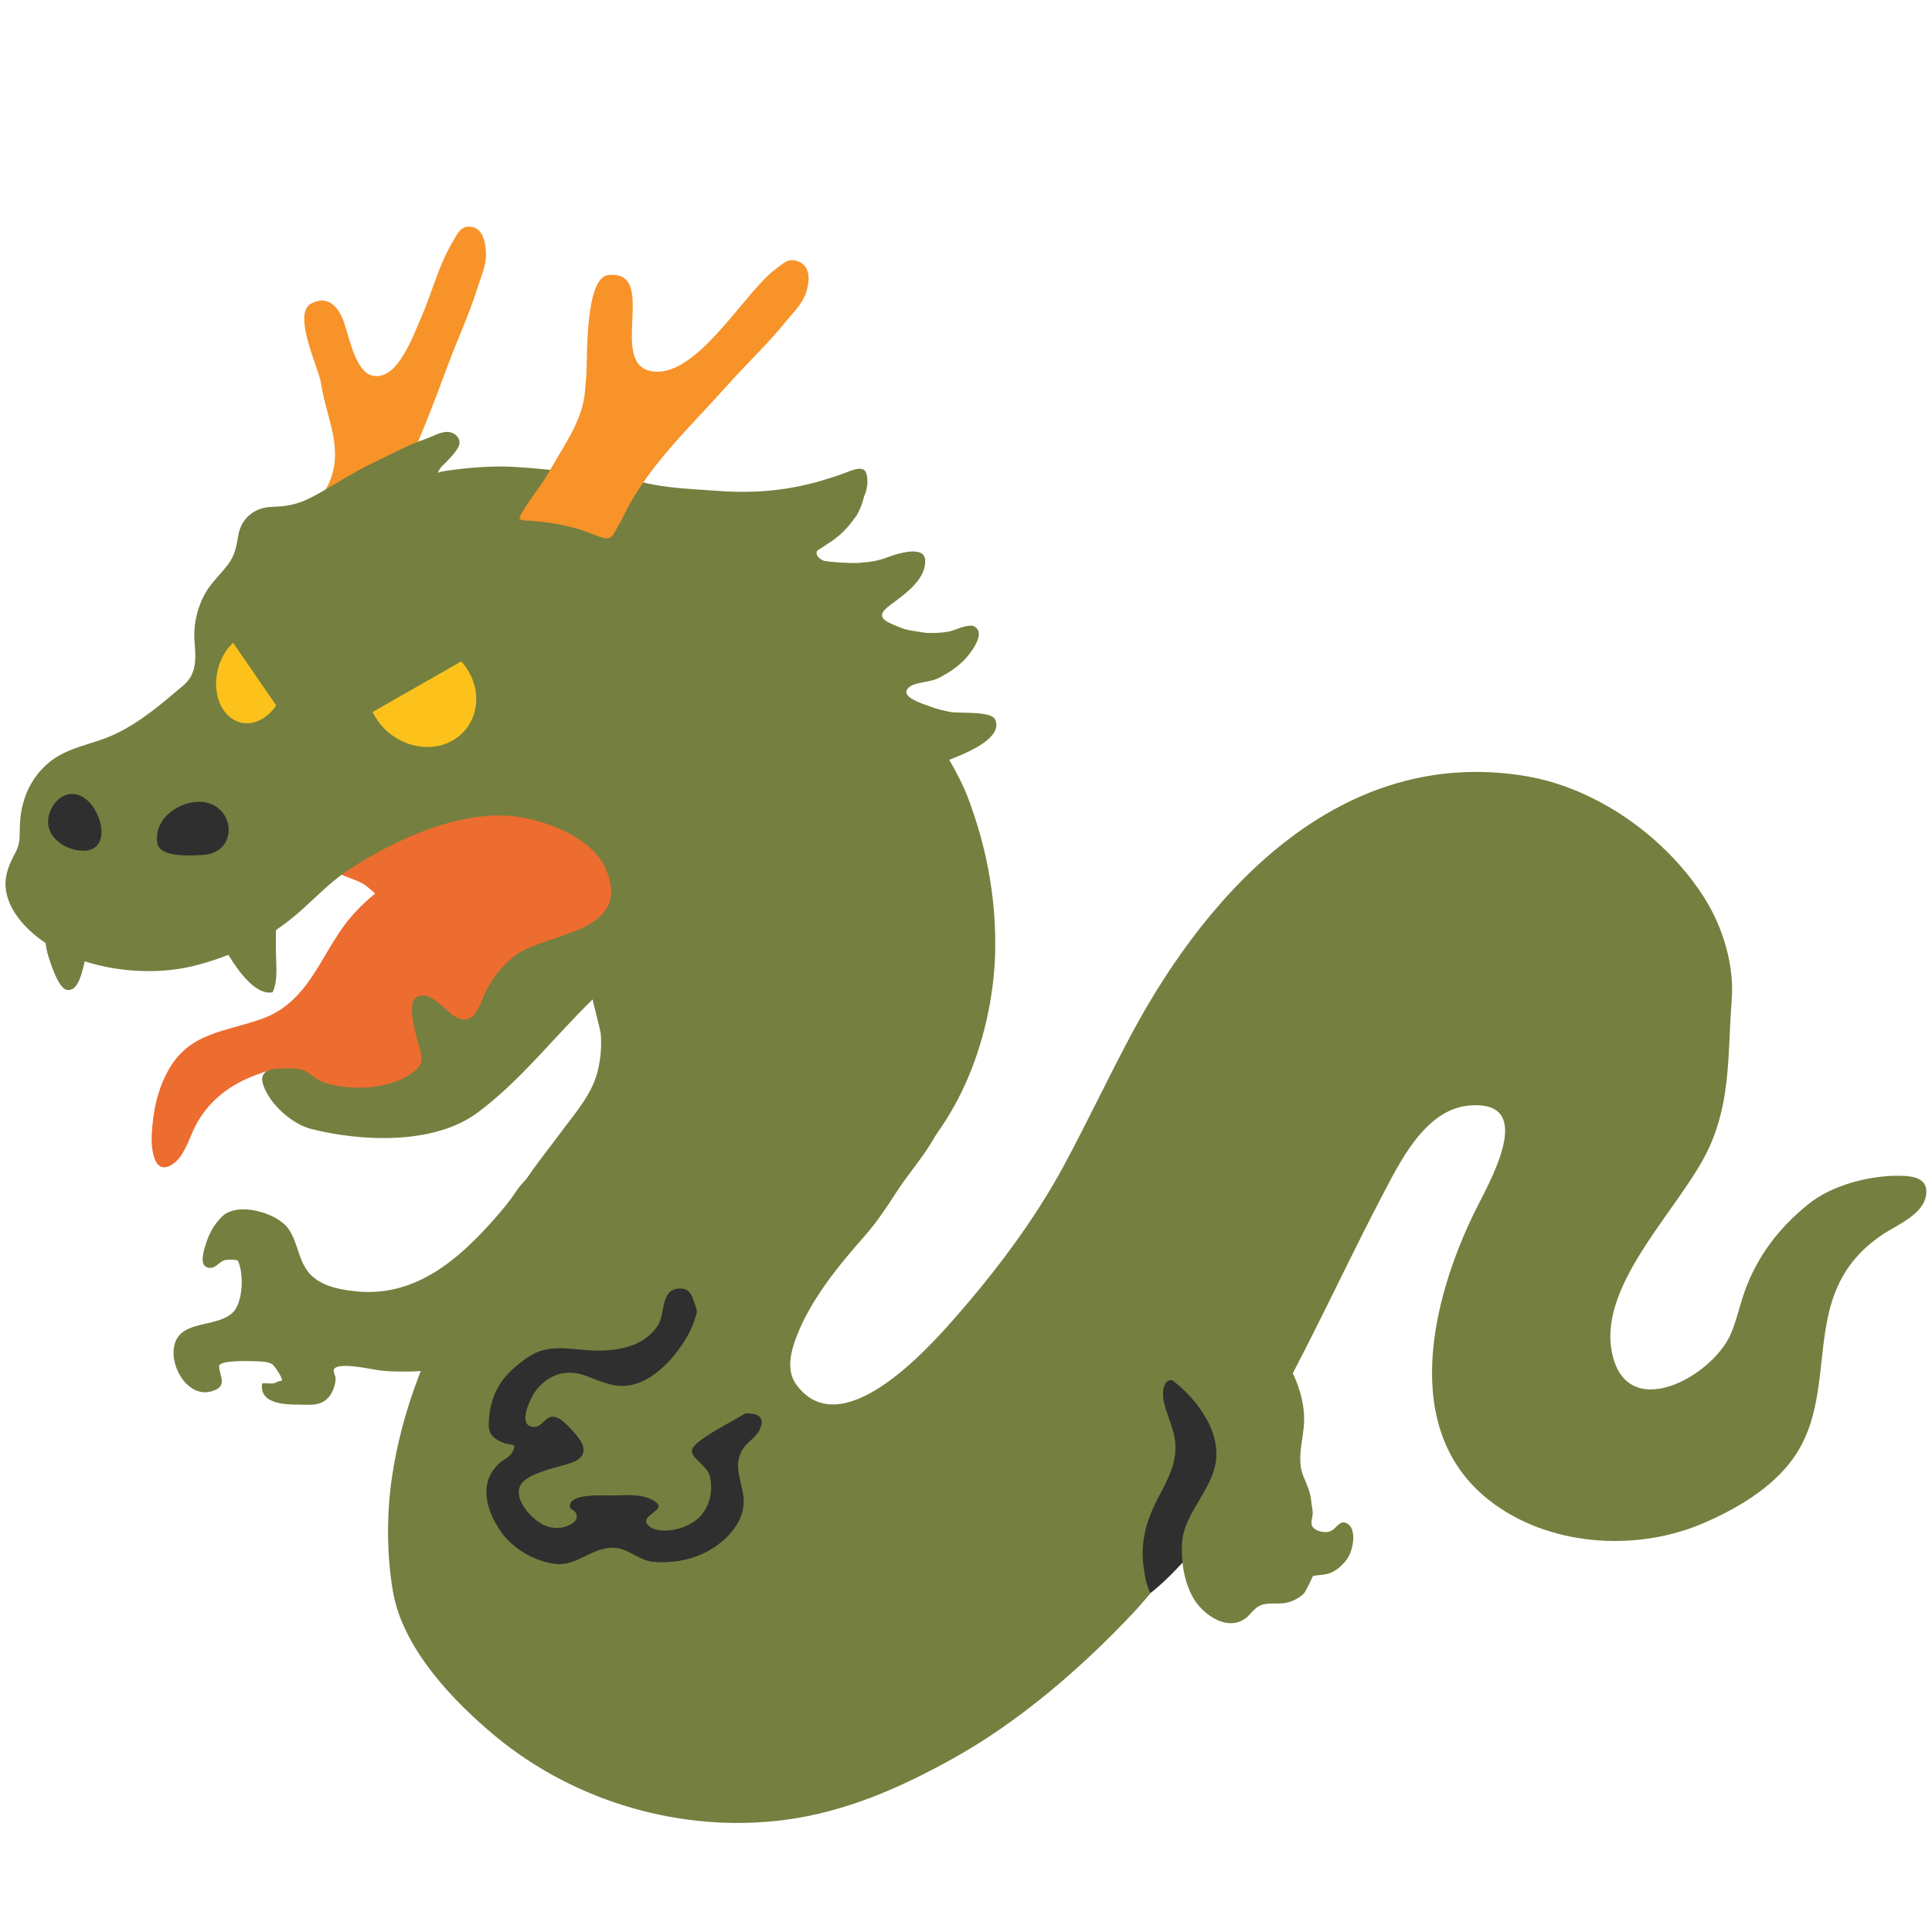
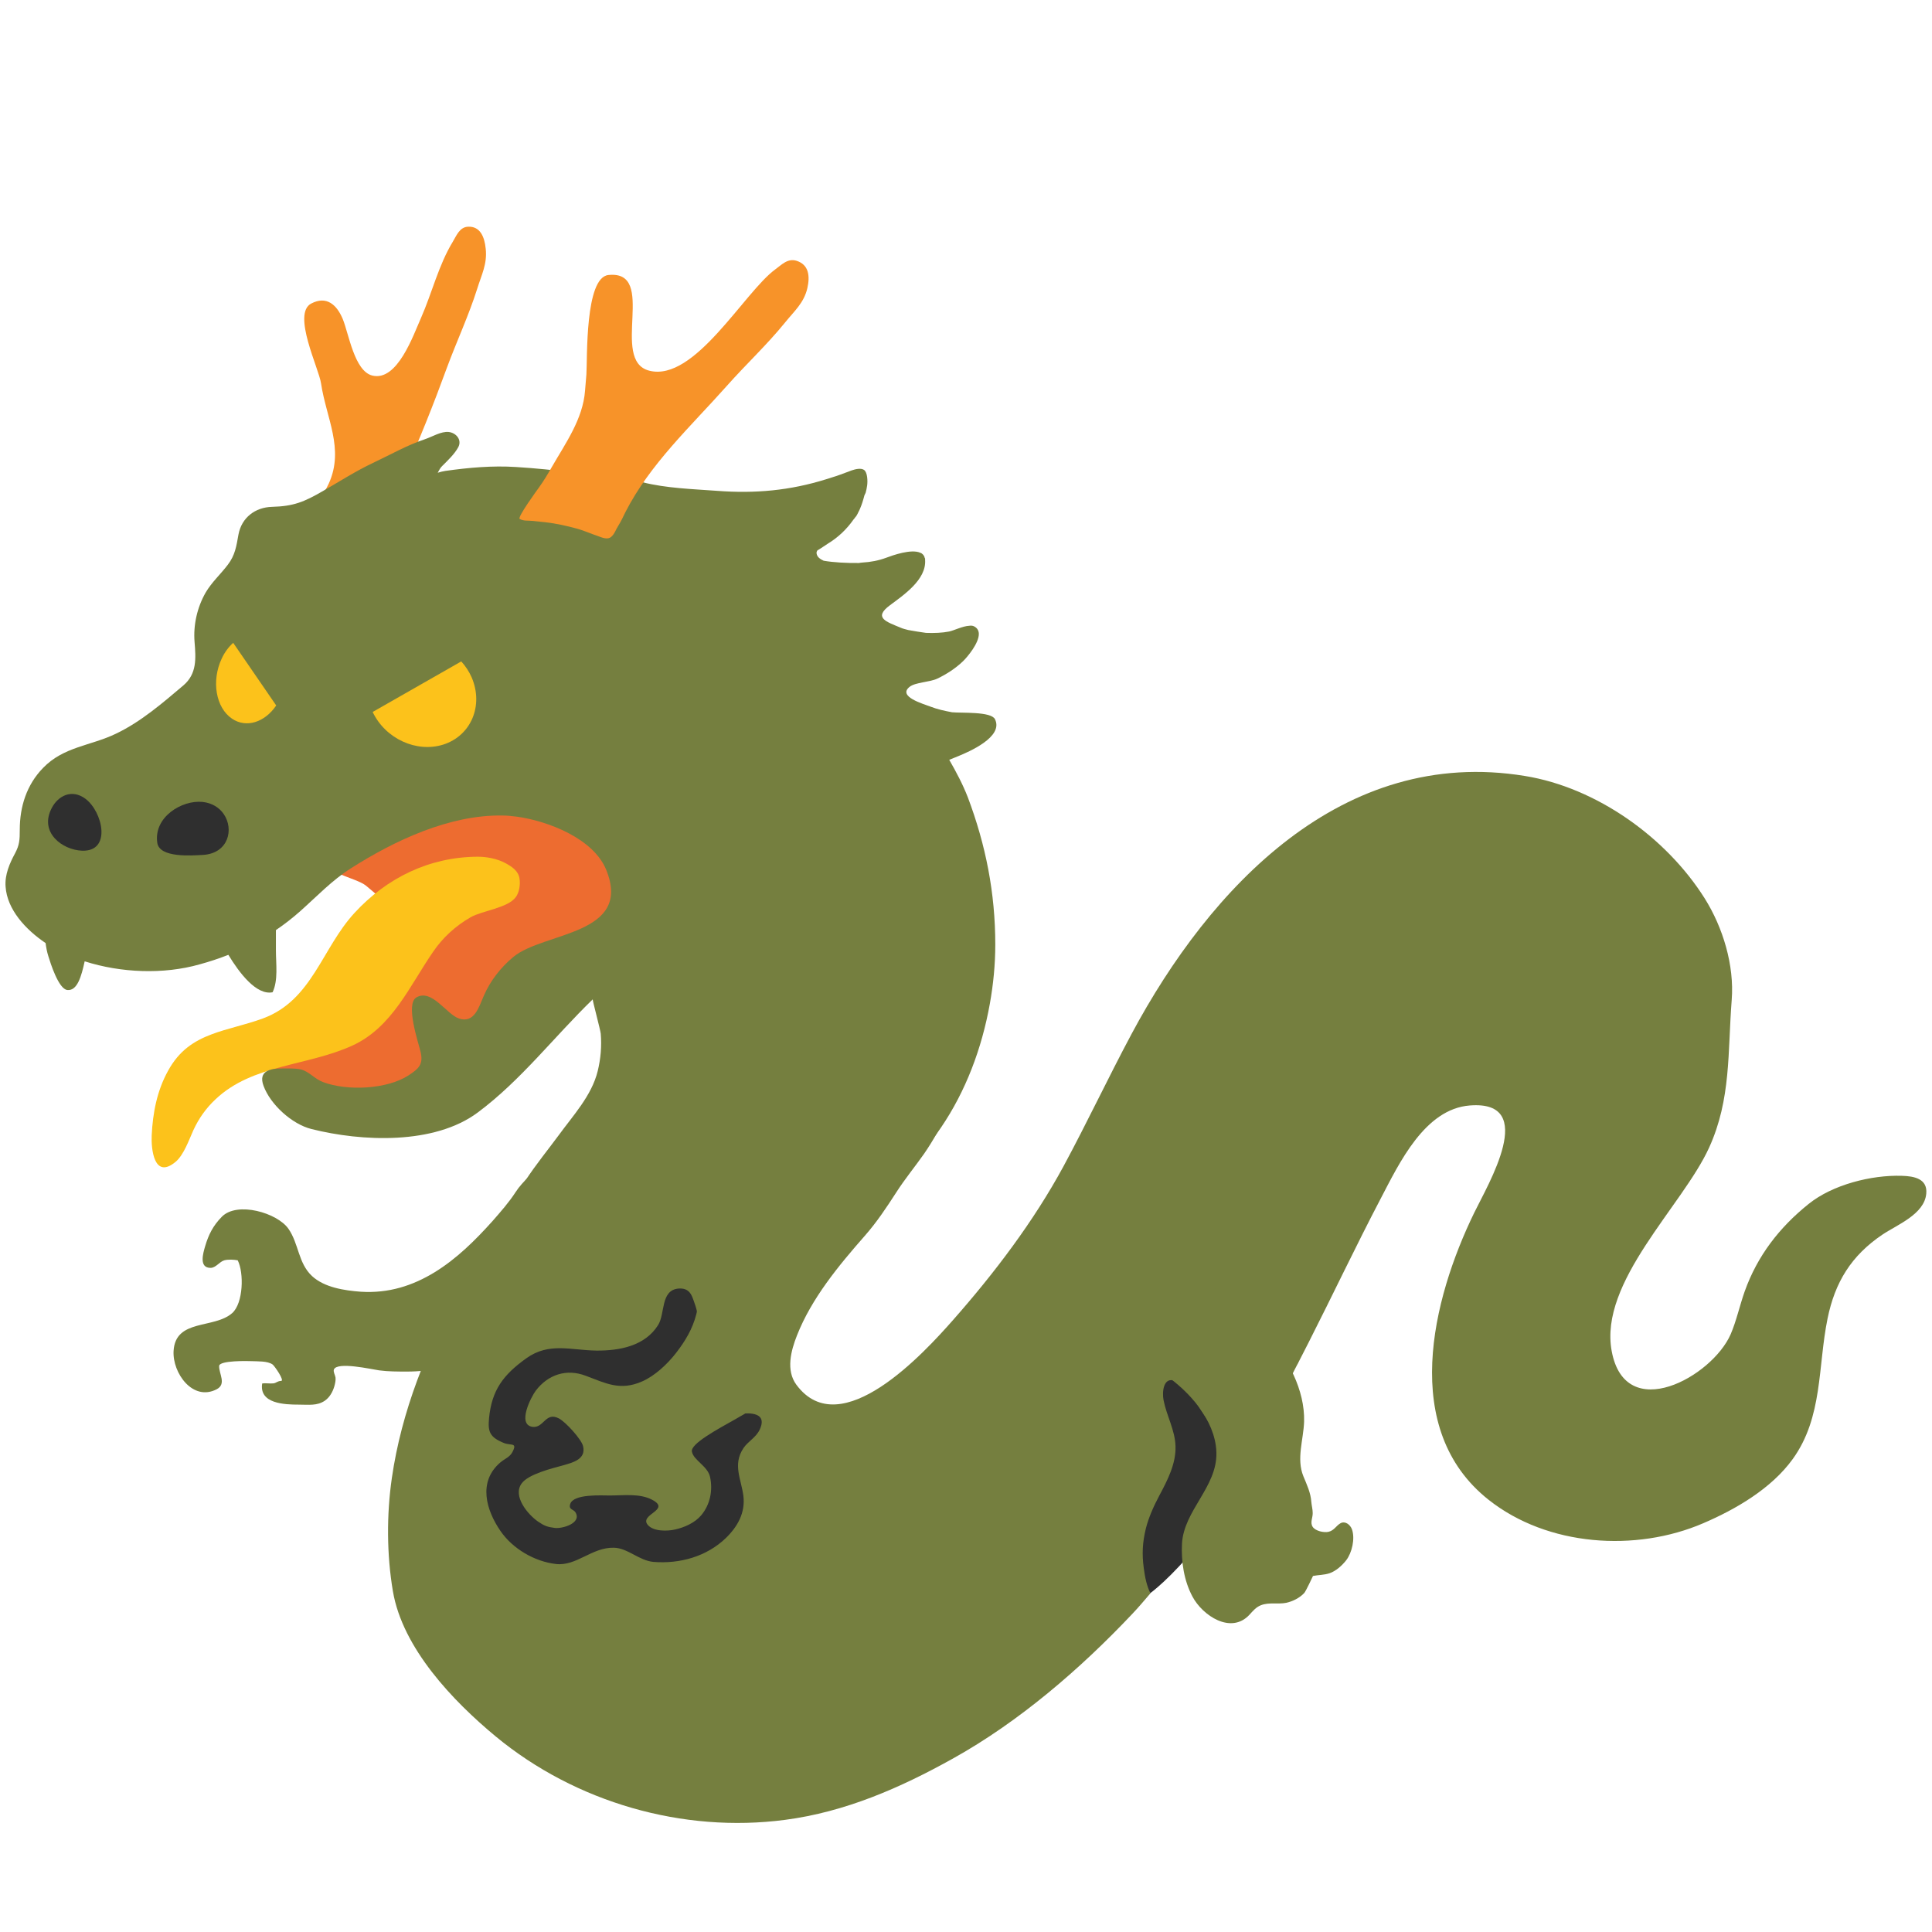
- <svg xmlns="http://www.w3.org/2000/svg" width="128" height="128" style="enable-background:new 0 0 128 128;">
-   <g>
-     <path d="M44.84,82.08l-12.39,5.93l-2.11,11.06l2.77,7.91l11.46,3.29l9.62-9.22l0.66-4.88 c0,0-5.66-4.08-4.21-10.93L44.84,82.08z" style="fill:#2F2F2F;" />
-     <path d="M76.21,105.55c0,0,5.43-3.91,9.42-14.55c4-10.64,0.32-0.61,0.32-0.61l-3.57-8.31l-10.01,3.29 l-6.06,17.66L76.21,105.55z" style="fill:#2F2F2F;" />
-     <g>
-       <path d="M19.04,36.58c0-0.03,0.01-0.05,0.01-0.08c0.39-1.82,2-2.85,2.74-4.48 c1.03-2.29-0.18-4.33-0.52-6.62c-0.14-0.99-1.94-4.62-0.65-5.29c1.01-0.53,1.69,0.07,2.09,1.03c0.4,0.98,0.77,3.44,1.95,3.74 c1.67,0.42,2.73-2.7,3.23-3.81c0.72-1.63,1.17-3.51,2.1-5.04c0.26-0.43,0.46-0.99,1.03-1.01c0.78-0.03,1.08,0.65,1.16,1.46 c0.11,1.01-0.28,1.73-0.56,2.64c-0.57,1.8-1.36,3.48-2.01,5.24c-0.88,2.41-1.83,4.8-2.89,7.16c-0.56,1.24-1.14,2.47-1.75,3.69 c-0.47,0.93-0.9,2.13-1.7,2.84c-0.63,0.54-1.44,0.47-2.19,0.27C20.55,38.17,19.02,37.28,19.04,36.58z" style="fill:#F79329;" />
-       <path d="M18.58,69.21c0.35-0.25,0.74-0.46,0.98-0.61c1.99-1.24,4.13-2.28,5.77-3.99 c2.58-2.69,1.43-3.84-1.08-5.93c-0.68-0.56-3.06-0.86-2.48-1.86c0.29-0.51,1.28-1.01,1.75-1.36c0.61-0.46,1.24-0.9,1.94-1.21 c1.27-0.56,2.46-1.13,3.83-1.41c1.27-0.26,2.61-0.42,3.9-0.46c2.32-0.08,4.51,0.73,6.64,1.63c1.53,0.65,2.92,2.55,2.91,4.18 c0,0.88,0.08,1.73-0.32,2.56c-0.47,0.97-1.32,1.56-2.13,2.2c-0.85,0.65-1.78,0.74-2.78,1.08c-0.64,0.22-1.13,0.77-1.51,1.32 c-0.44,0.63-0.48,1.48-0.86,2.14c-0.55,0.96-1.16,1.32-2.01,1.92c-0.83,0.58-1.58,1.26-2.49,1.71c-1.05,0.51-2.16,0.82-3.2,1.33 c-0.98,0.47-2.05,0.78-3.15,0.85c-0.95,0.05-1.75-0.07-2.68-0.17c-0.97-0.1-1.93-0.09-2.66-0.87c-0.41-0.46-1.27-1.37-1.17-2.06 C17.82,69.82,18.18,69.49,18.58,69.21z" style="fill:#ED6C30;" />
-       <path d="M14.01,68.53c-1.14,0.43-2.14,1.06-2.88,2.42c-0.73,1.32-1.01,2.79-1.08,4.28 c-0.04,0.85,0.14,2.95,1.59,1.74c0.54-0.46,0.89-1.47,1.17-2.09c0.36-0.78,0.84-1.46,1.46-2.04c2.45-2.33,6.08-2.2,9.08-3.57 c2.64-1.21,3.79-3.96,5.35-6.22c0.64-0.94,1.49-1.71,2.48-2.28c0.77-0.44,2.46-0.61,2.99-1.33c0.24-0.32,0.31-0.84,0.25-1.23 c-0.08-0.53-0.52-0.8-0.96-1.04c-0.53-0.28-1.22-0.41-1.8-0.41c-3.19,0.01-6.03,1.39-8.17,3.72c-2.17,2.35-2.8,5.78-6.06,6.99 C16.23,67.91,15.06,68.13,14.01,68.53z" style="fill:#ED6C30;" />
-       <path d="M62.89,50.34c0.19-0.08,0.38-0.15,0.59-0.24c0.68-0.28,3.03-1.27,2.44-2.45 c-0.25-0.52-2.2-0.4-2.84-0.46c-0.48-0.09-0.96-0.19-1.45-0.38c-0.46-0.18-2.19-0.66-1.36-1.31c0.38-0.3,1.33-0.3,1.83-0.54 c0.61-0.29,1.21-0.68,1.7-1.15c0.3-0.29,1.07-1.21,1.05-1.83c-0.01-0.2-0.1-0.38-0.33-0.49c-0.09-0.04-0.2-0.05-0.31-0.03 c-0.43,0.02-1,0.31-1.33,0.38c-0.45,0.09-0.99,0.11-1.53,0.09c-0.39-0.05-0.78-0.12-1.18-0.19c-0.17-0.05-0.34-0.08-0.49-0.15 c-0.96-0.4-1.84-0.66-0.72-1.49c0.88-0.66,2.43-1.69,2.33-3.01c0-0.02,0-0.04,0-0.07c0-0.03-0.03-0.05-0.03-0.07 c-0.01-0.06-0.03-0.11-0.07-0.16c-0.03-0.05-0.07-0.08-0.11-0.11c-0.02-0.02-0.03-0.03-0.09-0.05c-0.6-0.29-1.87,0.17-2.27,0.32 c-0.51,0.19-1.04,0.29-1.58,0.32c-0.08,0-0.15,0.02-0.23,0.03c-0.83,0.01-1.71-0.04-2.34-0.15c-0.24-0.11-0.44-0.25-0.47-0.49 c-0.01-0.08,0.02-0.14,0.05-0.19c0.24-0.14,0.49-0.32,0.71-0.46c0.66-0.4,1.23-0.94,1.68-1.58c0.03-0.04,0.07-0.08,0.09-0.11 c0.03-0.06,0.09-0.1,0.12-0.16c0.03-0.05,0.09-0.16,0.13-0.25c0.04-0.07,0.07-0.14,0.1-0.21c0.11-0.25,0.21-0.57,0.29-0.88 c0.02-0.06,0.06-0.11,0.08-0.17c0.04-0.16,0.08-0.31,0.1-0.48c0.04-0.28,0.03-0.88-0.21-1.04c-0.2-0.13-0.54-0.06-0.83,0.04 c-0.16,0.06-0.3,0.12-0.4,0.15c-0.41,0.16-0.84,0.3-1.27,0.43c-2.4,0.75-4.71,0.96-7.22,0.77c-1.62-0.12-3.37-0.17-4.95-0.57 c-0.14-0.04-0.43-0.14-0.58-0.08c-0.03,0.01-0.02,0.05-0.04,0.07c-2.57-0.48-5.18-0.84-7.77-1c-1.56-0.1-3.13,0.04-4.68,0.26 c-0.15,0.02-0.33,0.07-0.5,0.12c0.09-0.17,0.18-0.34,0.3-0.45c0.36-0.36,0.81-0.78,1.06-1.24c0.26-0.48-0.13-0.95-0.63-1.01 c-0.51-0.05-1.08,0.31-1.55,0.47c-1.21,0.4-2.32,1.04-3.47,1.58c-1.16,0.55-2.18,1.21-3.31,1.86c-1.26,0.73-1.95,1.01-3.38,1.05 c-1.11,0.03-2.01,0.71-2.22,1.83c-0.14,0.78-0.22,1.37-0.71,2.01c-0.47,0.62-1.06,1.15-1.46,1.83c-0.57,0.99-0.83,2.16-0.74,3.28 c0.09,1.1,0.16,2.11-0.74,2.88c-1.36,1.15-2.81,2.41-4.47,3.2C6,49.42,4.22,49.46,2.85,50.88C1.76,52,1.31,53.45,1.31,54.97 c0,0.68-0.02,1.01-0.31,1.56c-0.36,0.66-0.69,1.42-0.63,2.21c0.1,1.52,1.33,2.85,2.65,3.74c0.04,0.29,0.09,0.58,0.18,0.86 c0.14,0.46,0.68,2.19,1.26,2.25c0.66,0.07,0.93-0.9,1.15-1.9c2.41,0.77,5.23,0.88,7.62,0.2c0.66-0.18,1.29-0.39,1.9-0.63 c0.72,1.19,1.86,2.7,2.93,2.48c0.38-0.8,0.22-1.87,0.22-2.77c0-0.45,0-0.9,0-1.35c0.55-0.37,1.09-0.79,1.62-1.26 c1.09-0.97,2.1-2.04,3.33-2.82c2.9-1.85,6.55-3.57,10.06-3.51c0.33,0,0.66,0.04,0.98,0.08c2.05,0.29,5.04,1.44,5.89,3.51 c1.77,4.35-4.14,4.11-6.15,5.78c-0.83,0.69-1.53,1.58-1.96,2.58c-0.32,0.73-0.62,1.84-1.64,1.5c-0.83-0.28-1.8-1.99-2.82-1.4 c-0.74,0.43,0.11,2.93,0.27,3.59c0.2,0.83-0.09,1.12-0.8,1.58c-1.44,0.93-4.07,1.04-5.66,0.44c-0.58-0.22-0.91-0.7-1.48-0.84 c-0.35-0.08-0.84-0.06-1.2-0.06c-0.8-0.01-1.63,0.15-1.26,1.15c0.46,1.25,1.89,2.54,3.17,2.86c3.34,0.84,8.14,1.06,11.03-1.1 c2.86-2.13,5.05-5.01,7.61-7.49c-0.03,0.03,0.51,2.03,0.53,2.27c0.07,0.83,0,1.66-0.2,2.48c-0.4,1.63-1.63,2.94-2.59,4.26 c-1.31,1.78-3.35,4.1-3.66,6.37c-0.09,0.61,0.3,0.94,0.79,1.29c0.83,0.58,1.97,0.97,2.94,1.23c3.26,0.89,6.62,0.17,9.8-0.69 c3.04-0.82,6.12-1.57,8.95-2.99c5.48-2.75,8.67-7.92,9.75-13.93c0.23-1.29,0.36-2.6,0.36-3.92c0-3.42-0.63-6.6-1.82-9.76 C63.78,51.95,63.35,51.14,62.89,50.34z" style="fill:#757F3F;" />
-       <g>
-         <g>
-           <path d="M14.82,53.93c0.7,1.01,0.31,2.61-1.37,2.71c-0.75,0.04-2.88,0.21-3.03-0.8 c-0.25-1.71,1.63-2.85,3-2.71C14.06,53.2,14.53,53.51,14.82,53.93z" style="fill:#2F2F2F;" />
-           <path d="M3.43,53.53c-0.86,1.63,0.71,2.78,2,2.83c1.98,0.08,1.38-2.58,0.23-3.44 C4.76,52.25,3.85,52.72,3.43,53.53z" style="fill:#2F2F2F;" />
+ <svg xmlns="http://www.w3.org/2000/svg" width="128" height="128" style="enable-background:new 0 0 128 128;" version="1.1" id="svg20510" xml:space="preserve">
+   <defs id="defs20514" />
+   <g id="g20508">
+     <path d="M44.84,82.08l-12.39,5.93l-2.11,11.06l2.77,7.91l11.46,3.29l9.62-9.22l0.66-4.88 c0,0-5.66-4.08-4.21-10.93L44.84,82.08z" style="fill:#2F2F2F;" id="path20472" />
+     <path d="M76.21,105.55c0,0,5.43-3.91,9.42-14.55c4-10.64,0.32-0.61,0.32-0.61l-3.57-8.31l-10.01,3.29 l-6.06,17.66L76.21,105.55z" style="fill:#2F2F2F;" id="path20474" />
+     <g id="g20506">
+       <path d="M19.04,36.58c0-0.03,0.01-0.05,0.01-0.08c0.39-1.82,2-2.85,2.74-4.48 c1.03-2.29-0.18-4.33-0.52-6.62c-0.14-0.99-1.94-4.62-0.65-5.29c1.01-0.53,1.69,0.07,2.09,1.03c0.4,0.98,0.77,3.44,1.95,3.74 c1.67,0.42,2.73-2.7,3.23-3.81c0.72-1.63,1.17-3.51,2.1-5.04c0.26-0.43,0.46-0.99,1.03-1.01c0.78-0.03,1.08,0.65,1.16,1.46 c0.11,1.01-0.28,1.73-0.56,2.64c-0.57,1.8-1.36,3.48-2.01,5.24c-0.88,2.41-1.83,4.8-2.89,7.16c-0.56,1.24-1.14,2.47-1.75,3.69 c-0.47,0.93-0.9,2.13-1.7,2.84c-0.63,0.54-1.44,0.47-2.19,0.27C20.55,38.17,19.02,37.28,19.04,36.58z" style="fill:#F79329;" id="path20476" />
+       <path d="M18.58,69.21c0.35-0.25,0.74-0.46,0.98-0.61c1.99-1.24,4.13-2.28,5.77-3.99 c2.58-2.69,1.43-3.84-1.08-5.93c-0.68-0.56-3.06-0.86-2.48-1.86c0.29-0.51,1.28-1.01,1.75-1.36c0.61-0.46,1.24-0.9,1.94-1.21 c1.27-0.56,2.46-1.13,3.83-1.41c1.27-0.26,2.61-0.42,3.9-0.46c2.32-0.08,4.51,0.73,6.64,1.63c1.53,0.65,2.92,2.55,2.91,4.18 c0,0.88,0.08,1.73-0.32,2.56c-0.47,0.97-1.32,1.56-2.13,2.2c-0.85,0.65-1.78,0.74-2.78,1.08c-0.64,0.22-1.13,0.77-1.51,1.32 c-0.44,0.63-0.48,1.48-0.86,2.14c-0.55,0.96-1.16,1.32-2.01,1.92c-0.83,0.58-1.58,1.26-2.49,1.71c-1.05,0.51-2.16,0.82-3.2,1.33 c-0.98,0.47-2.05,0.78-3.15,0.85c-0.95,0.05-1.75-0.07-2.68-0.17c-0.97-0.1-1.93-0.09-2.66-0.87c-0.41-0.46-1.27-1.37-1.17-2.06 C17.82,69.82,18.18,69.49,18.58,69.21z" style="fill:#ED6C30;" id="path20478" />
+       <path d="M14.01,68.53c-1.14,0.43-2.14,1.06-2.88,2.42c-0.73,1.32-1.01,2.79-1.08,4.28 c-0.04,0.85,0.14,2.95,1.59,1.74c0.54-0.46,0.89-1.47,1.17-2.09c0.36-0.78,0.84-1.46,1.46-2.04c2.45-2.33,6.08-2.2,9.08-3.57 c2.64-1.21,3.79-3.96,5.35-6.22c0.64-0.94,1.49-1.71,2.48-2.28c0.77-0.44,2.46-0.61,2.99-1.33c0.24-0.32,0.31-0.84,0.25-1.23 c-0.08-0.53-0.52-0.8-0.96-1.04c-0.53-0.28-1.22-0.41-1.8-0.41c-3.19,0.01-6.03,1.39-8.17,3.72c-2.17,2.35-2.8,5.78-6.06,6.99 C16.23,67.91,15.06,68.13,14.01,68.53z" style="fill:#fcc21b;fill-opacity:1" id="path20480" />
+       <path d="M62.89,50.34c0.19-0.08,0.38-0.15,0.59-0.24c0.68-0.28,3.03-1.27,2.44-2.45 c-0.25-0.52-2.2-0.4-2.84-0.46c-0.48-0.09-0.96-0.19-1.45-0.38c-0.46-0.18-2.19-0.66-1.36-1.31c0.38-0.3,1.33-0.3,1.83-0.54 c0.61-0.29,1.21-0.68,1.7-1.15c0.3-0.29,1.07-1.21,1.05-1.83c-0.01-0.2-0.1-0.38-0.33-0.49c-0.09-0.04-0.2-0.05-0.31-0.03 c-0.43,0.02-1,0.31-1.33,0.38c-0.45,0.09-0.99,0.11-1.53,0.09c-0.39-0.05-0.78-0.12-1.18-0.19c-0.17-0.05-0.34-0.08-0.49-0.15 c-0.96-0.4-1.84-0.66-0.72-1.49c0.88-0.66,2.43-1.69,2.33-3.01c0-0.02,0-0.04,0-0.07c0-0.03-0.03-0.05-0.03-0.07 c-0.01-0.06-0.03-0.11-0.07-0.16c-0.03-0.05-0.07-0.08-0.11-0.11c-0.02-0.02-0.03-0.03-0.09-0.05c-0.6-0.29-1.87,0.17-2.27,0.32 c-0.51,0.19-1.04,0.29-1.58,0.32c-0.08,0-0.15,0.02-0.23,0.03c-0.83,0.01-1.71-0.04-2.34-0.15c-0.24-0.11-0.44-0.25-0.47-0.49 c-0.01-0.08,0.02-0.14,0.05-0.19c0.24-0.14,0.49-0.32,0.71-0.46c0.66-0.4,1.23-0.94,1.68-1.58c0.03-0.04,0.07-0.08,0.09-0.11 c0.03-0.06,0.09-0.1,0.12-0.16c0.03-0.05,0.09-0.16,0.13-0.25c0.04-0.07,0.07-0.14,0.1-0.21c0.11-0.25,0.21-0.57,0.29-0.88 c0.02-0.06,0.06-0.11,0.08-0.17c0.04-0.16,0.08-0.31,0.1-0.48c0.04-0.28,0.03-0.88-0.21-1.04c-0.2-0.13-0.54-0.06-0.83,0.04 c-0.16,0.06-0.3,0.12-0.4,0.15c-0.41,0.16-0.84,0.3-1.27,0.43c-2.4,0.75-4.71,0.96-7.22,0.77c-1.62-0.12-3.37-0.17-4.95-0.57 c-0.14-0.04-0.43-0.14-0.58-0.08c-0.03,0.01-0.02,0.05-0.04,0.07c-2.57-0.48-5.18-0.84-7.77-1c-1.56-0.1-3.13,0.04-4.68,0.26 c-0.15,0.02-0.33,0.07-0.5,0.12c0.09-0.17,0.18-0.34,0.3-0.45c0.36-0.36,0.81-0.78,1.06-1.24c0.26-0.48-0.13-0.95-0.63-1.01 c-0.51-0.05-1.08,0.31-1.55,0.47c-1.21,0.4-2.32,1.04-3.47,1.58c-1.16,0.55-2.18,1.21-3.31,1.86c-1.26,0.73-1.95,1.01-3.38,1.05 c-1.11,0.03-2.01,0.71-2.22,1.83c-0.14,0.78-0.22,1.37-0.71,2.01c-0.47,0.62-1.06,1.15-1.46,1.83c-0.57,0.99-0.83,2.16-0.74,3.28 c0.09,1.1,0.16,2.11-0.74,2.88c-1.36,1.15-2.81,2.41-4.47,3.2C6,49.42,4.22,49.46,2.85,50.88C1.76,52,1.31,53.45,1.31,54.97 c0,0.68-0.02,1.01-0.31,1.56c-0.36,0.66-0.69,1.42-0.63,2.21c0.1,1.52,1.33,2.85,2.65,3.74c0.04,0.29,0.09,0.58,0.18,0.86 c0.14,0.46,0.68,2.19,1.26,2.25c0.66,0.07,0.93-0.9,1.15-1.9c2.41,0.77,5.23,0.88,7.62,0.2c0.66-0.18,1.29-0.39,1.9-0.63 c0.72,1.19,1.86,2.7,2.93,2.48c0.38-0.8,0.22-1.87,0.22-2.77c0-0.45,0-0.9,0-1.35c0.55-0.37,1.09-0.79,1.62-1.26 c1.09-0.97,2.1-2.04,3.33-2.82c2.9-1.85,6.55-3.57,10.06-3.51c0.33,0,0.66,0.04,0.98,0.08c2.05,0.29,5.04,1.44,5.89,3.51 c1.77,4.35-4.14,4.11-6.15,5.78c-0.83,0.69-1.53,1.58-1.96,2.58c-0.32,0.73-0.62,1.84-1.64,1.5c-0.83-0.28-1.8-1.99-2.82-1.4 c-0.74,0.43,0.11,2.93,0.27,3.59c0.2,0.83-0.09,1.12-0.8,1.58c-1.44,0.93-4.07,1.04-5.66,0.44c-0.58-0.22-0.91-0.7-1.48-0.84 c-0.35-0.08-0.84-0.06-1.2-0.06c-0.8-0.01-1.63,0.15-1.26,1.15c0.46,1.25,1.89,2.54,3.17,2.86c3.34,0.84,8.14,1.06,11.03-1.1 c2.86-2.13,5.05-5.01,7.61-7.49c-0.03,0.03,0.51,2.03,0.53,2.27c0.07,0.83,0,1.66-0.2,2.48c-0.4,1.63-1.63,2.94-2.59,4.26 c-1.31,1.78-3.35,4.1-3.66,6.37c-0.09,0.61,0.3,0.94,0.79,1.29c0.83,0.58,1.97,0.97,2.94,1.23c3.26,0.89,6.62,0.17,9.8-0.69 c3.04-0.82,6.12-1.57,8.95-2.99c5.48-2.75,8.67-7.92,9.75-13.93c0.23-1.29,0.36-2.6,0.36-3.92c0-3.42-0.63-6.6-1.82-9.76 C63.78,51.95,63.35,51.14,62.89,50.34z" style="fill:#757F3F;" id="path20482" />
+       <g id="g20494">
+         <g id="g20488">
+           <path d="M14.82,53.93c0.7,1.01,0.31,2.61-1.37,2.71c-0.75,0.04-2.88,0.21-3.03-0.8 c-0.25-1.71,1.63-2.85,3-2.71C14.06,53.2,14.53,53.51,14.82,53.93z" style="fill:#2F2F2F;" id="path20484" />
+           <path d="M3.43,53.53c-0.86,1.63,0.71,2.78,2,2.83c1.98,0.08,1.38-2.58,0.23-3.44 C4.76,52.25,3.85,52.72,3.43,53.53z" style="fill:#2F2F2F;" id="path20486" />
        </g>
-         <path d="M30.56,43.82l-5.87,3.35c0.84,1.77,2.9,2.72,4.68,2.16c1.84-0.59,2.68-2.58,1.88-4.45 C31.08,44.49,30.84,44.13,30.56,43.82z" style="fill:#FCC21B;" />
-         <path d="M15.45,42.59c-0.3,0.27-0.56,0.61-0.76,1.04c-0.7,1.49-0.39,3.27,0.69,3.99 c0.94,0.63,2.16,0.24,2.92-0.88L15.45,42.59z" style="fill:#FCC21B;" />
+         <path d="M30.56,43.82l-5.87,3.35c0.84,1.77,2.9,2.72,4.68,2.16c1.84-0.59,2.68-2.58,1.88-4.45 C31.08,44.49,30.84,44.13,30.56,43.82z" style="fill:#FCC21B;" id="path20490" />
+         <path d="M15.45,42.59c-0.3,0.27-0.56,0.61-0.76,1.04c-0.7,1.49-0.39,3.27,0.69,3.99 c0.94,0.63,2.16,0.24,2.92-0.88L15.45,42.59z" style="fill:#FCC21B;" id="path20492" />
      </g>
-       <path d="M28.78,84.3c-1.43,0.87-3.02,1.4-4.88,1.28c-1.08-0.08-2.41-0.28-3.23-1.04 c-0.92-0.86-0.87-2.14-1.56-3.13c-0.74-1.06-3.39-1.83-4.41-0.8c-0.58,0.59-0.88,1.18-1.11,1.96c-0.13,0.45-0.43,1.43,0.36,1.43 c0.35,0,0.59-0.41,0.91-0.5c0.25-0.07,0.64-0.05,0.89,0c0.42,0.83,0.37,2.83-0.36,3.49c-1.2,1.07-3.77,0.36-3.89,2.52 c-0.08,1.45,1.27,3.36,2.86,2.53c0.66-0.35,0.14-1.02,0.16-1.54c0.01-0.38,1.94-0.33,2.16-0.32c0.39,0.02,1.04-0.02,1.38,0.22 c0.11,0.07,0.83,1.1,0.56,1.09c-0.22,0-0.31,0.13-0.49,0.16c-0.25,0.03-0.51-0.03-0.76,0.01c-0.21,1.34,1.48,1.4,2.43,1.4 c0.64,0,1.21,0.09,1.72-0.26c0.32-0.22,0.52-0.58,0.63-0.95c0.05-0.18,0.1-0.39,0.08-0.58c-0.02-0.16-0.16-0.37-0.11-0.53 c0.2-0.55,2.5-0.02,3,0.05c0.6,0.08,1.24,0.08,1.85,0.08c0.76,0,1.51-0.08,2.25-0.26c4.31-1.05,6.08-4.87,7.18-8.78 c0.22-0.8,0.45-1.66,0.53-2.5c0.12-1.15,0.14-2.3,0.22-3.46c-0.42,0.32-0.76,0.71-1.12,1.11c-0.61,0.66-1.38,1.24-1.87,2 c-0.44,0.68-0.98,1.29-1.53,1.92C31.48,82.18,30.25,83.4,28.78,84.3z" style="fill:#757F3F;" />
-       <path d="M52.78,17.28c-0.6-0.19-1,0.27-1.42,0.57c-2.06,1.51-5.34,7.47-8.34,6.71 c-2.66-0.67,0.58-6.68-2.71-6.34c-1.57,0.16-1.39,5.57-1.46,6.59c-0.03,0.36-0.06,0.72-0.09,1.08c-0.14,1.87-1.29,3.47-2.2,5.05 c-0.26,0.46-0.53,0.91-0.84,1.34c-0.15,0.21-1.46,2-1.29,2.1c0.26,0.15,0.56,0.1,0.83,0.13c0.29,0.03,0.58,0.06,0.87,0.09 c0.72,0.08,1.42,0.24,2.12,0.43c0.46,0.13,0.87,0.32,1.32,0.47c0.29,0.1,0.66,0.29,0.92,0.07c0.23-0.19,0.32-0.51,0.48-0.75 c0.17-0.27,0.31-0.57,0.45-0.86c1.64-3.23,4.37-5.73,6.74-8.4c1.26-1.42,2.64-2.7,3.85-4.19c0.61-0.76,1.25-1.29,1.48-2.28 C53.67,18.29,53.59,17.54,52.78,17.28z" style="fill:#F79329;" />
-       <path d="M48.73,94.02c0.49-0.28,0.9-0.51,1.07-0.66c2.32-2.06,3.33-6.38,0.61-8.63 c-0.57-0.47-1.29-0.72-2.03-0.78c-0.26-0.02-2.01,0-2.07,0.32c-0.18,0.92,0.05,1.94-0.18,2.81c-0.25,0.97-0.73,1.77-1.35,2.57 c-0.57,0.73-1.39,1.5-2.23,1.87c-1.47,0.65-2.42,0.12-3.74-0.37c-1.28-0.49-2.5-0.08-3.31,0.98c-0.31,0.41-1.25,2.23-0.24,2.4 c0.77,0.12,0.87-1.02,1.76-0.56c0.45,0.23,1.5,1.38,1.61,1.84c0.21,0.88-0.69,1.09-1.35,1.28c-0.69,0.19-2.26,0.57-2.71,1.18 c-0.64,0.84,0.41,2.08,1.08,2.54c0.41,0.28,0.62,0.36,1.11,0.42c0.5,0.06,1.77-0.31,1.38-1.01c-0.13-0.25-0.49-0.18-0.36-0.58 c0.22-0.68,2.09-0.56,2.62-0.56c0.93,0,1.98-0.15,2.8,0.28c1.3,0.68-0.86,0.96-0.29,1.66c0.37,0.46,1.33,0.43,1.83,0.31 c0.62-0.14,1.29-0.44,1.71-0.93c0.6-0.71,0.79-1.66,0.59-2.56c-0.16-0.71-1.1-1.1-1.2-1.67C45.74,95.66,47.5,94.71,48.73,94.02z" style="fill:#757F3F;" />
-       <path d="M125.99,77.9c-2-0.06-4.57,0.58-6.17,1.87c-1.93,1.55-3.39,3.43-4.23,5.79 c-0.33,0.93-0.55,1.96-0.93,2.84c-1.23,2.82-6.97,6-7.88,1.12c-0.86-4.59,4.69-9.62,6.45-13.48c1.47-3.22,1.23-6.35,1.5-9.79 c0.18-2.3-0.58-4.8-1.79-6.73c-2.55-4.05-7.17-7.34-11.91-8.11c-12.08-1.98-20.85,7.35-26.06,17.09c-1.55,2.9-2.95,5.88-4.51,8.77 c-1.99,3.67-4.58,7.08-7.34,10.21c-1.83,2.07-7.42,8.24-10.36,4.26c-0.7-0.95-0.36-2.25,0.04-3.26c0.97-2.47,2.77-4.64,4.5-6.61 c0.79-0.9,1.42-1.85,2.06-2.84c0.58-0.91,1.26-1.73,1.87-2.6c1.21-1.76,2.1-3.79,2.83-5.82c0.46-1.28,1.33-2.5,0.67-3.87 c-0.52-0.19-0.85,0.24-1.27,0.42c-0.52,0.22-1.15,0.3-1.69,0.44c-3.76,0.97-7.52,1.94-11.28,2.91c-1.94,0.51-4.16,1.44-6.18,1.36 c-0.95-0.04-1.69-0.03-2.64,0.19c-0.78,0.18-1.86,0.06-2.48,0.62c-0.46,0.41-0.92,1.01-1.3,1.53 c-5.19,7.03-10.65,14.85-11.93,23.72c-0.35,2.43-0.34,5.06,0.07,7.49c0.64,3.78,3.98,7.28,6.82,9.63 c5.29,4.37,12.4,6.41,19.16,5.52c3.99-0.52,7.66-2.13,11.12-4.06c4.39-2.44,8.48-5.97,11.91-9.61c0.41-0.43,0.79-0.89,1.18-1.34 c-0.25-0.5-0.36-1.05-0.44-1.65c-0.13-0.95-0.09-1.72,0.14-2.66c0.19-0.74,0.52-1.47,0.88-2.15c0.54-1.01,1.12-2.12,1.08-3.29 c-0.03-1.06-0.59-2.01-0.79-3.04c-0.11-0.53-0.02-1.61,0.79-1.27c0.64,0.26,1.05,0.84,1.38,1.42c0.46,0.81,1.05,1.5,1.44,2.38 c0.35,0.79,0.83,1.27,0.83,2.19c0,0.3-0.02,0.58-0.04,0.86c1.9-3.04,3.59-6.22,5.21-9.41c1.61-3.17,3.13-6.39,4.78-9.54 c1.22-2.33,2.91-5.93,5.9-6.16c4.57-0.36,1.19,5.25,0.29,7.11c-2.79,5.73-4.94,14.36,0.96,19.02c3.91,3.09,9.75,3.47,14.21,1.55 c2.17-0.93,4.52-2.3,5.93-4.25c2.01-2.78,1.66-6.14,2.31-9.31c0.49-2.41,1.57-4.17,3.63-5.56c0.98-0.66,2.79-1.35,2.91-2.72 C127.71,78.11,126.85,77.92,125.99,77.9z M50.34,94.7c-0.25,0.55-0.78,0.78-1.09,1.25c-0.72,1.09-0.14,2.05,0,3.15 c0.14,1.12-0.38,2.04-1.16,2.8c-1.28,1.23-3.05,1.72-4.8,1.58c-0.96-0.09-1.7-0.92-2.62-0.94c-1.46-0.03-2.47,1.23-3.83,1.08 c-1.42-0.16-2.88-1.01-3.69-2.2c-0.94-1.37-1.5-3.25,0-4.53c0.28-0.24,0.63-0.35,0.8-0.69c0.35-0.66-0.11-0.41-0.57-0.6 c-0.95-0.39-1.06-0.75-0.98-1.64c0.18-1.87,0.95-2.88,2.47-3.97c1.51-1.08,2.95-0.53,4.66-0.51c1.51,0.01,3.2-0.3,4.07-1.69 c0.48-0.76,0.15-2.31,1.35-2.42c0.49-0.04,0.73,0.17,0.88,0.48c0.09,0.19,0.16,0.42,0.24,0.65c0.32,0.94,0.25,2.22,0.01,3.17 c-0.33,1.3-1.15,2.53,0.37,3.5c1.01,0.65,1.76,0.51,2.86,0.47C50.1,93.61,50.75,93.8,50.34,94.7z" style="fill:#757F3F;" />
-       <path d="M80.55,95.76c0.02,0.16,0.04,0.33,0.04,0.49c0.05,2.27-2.16,3.82-2.28,6.02 c-0.06,1.19,0.13,2.45,0.69,3.5c0.67,1.27,2.56,2.53,3.78,1.21c0.23-0.25,0.43-0.5,0.76-0.63c0.54-0.21,1.13-0.05,1.68-0.16 c0.44-0.1,0.88-0.32,1.19-0.65c0.11-0.12,0.58-1.13,0.58-1.13c0.37-0.07,0.74-0.06,1.1-0.18c0.41-0.14,0.82-0.5,1.1-0.86 c0.38-0.49,0.6-1.43,0.38-2.05c-0.12-0.32-0.46-0.57-0.76-0.4c-0.29,0.16-0.42,0.49-0.81,0.57c-0.29,0.06-0.84-0.05-1.03-0.33 c-0.19-0.29,0.01-0.61,0-0.92c0-0.24-0.07-0.49-0.09-0.72c-0.04-0.62-0.3-1.16-0.53-1.72c-0.47-1.16,0.01-2.42,0.05-3.61 c0.06-2.08-1.08-4.27-2.52-5.73c-1.03-1.05-2.48-3.21-4.16-3.2c-0.7,0-1.08,0.02-1.6,0.55c-0.87,0.89-1.48,2.02-2.23,3 c-0.15,0.19-0.67,0.73-0.66,1c0.01,0.33,0.16,0.21,0.43,0.31c0.39,0.16,0.77,0.48,1.14,0.71C78.49,91.88,80.25,93.71,80.55,95.76z " style="fill:#757F3F;" />
+       <path d="M28.78,84.3c-1.43,0.87-3.02,1.4-4.88,1.28c-1.08-0.08-2.41-0.28-3.23-1.04 c-0.92-0.86-0.87-2.14-1.56-3.13c-0.74-1.06-3.39-1.83-4.41-0.8c-0.58,0.59-0.88,1.18-1.11,1.96c-0.13,0.45-0.43,1.43,0.36,1.43 c0.35,0,0.59-0.41,0.91-0.5c0.25-0.07,0.64-0.05,0.89,0c0.42,0.83,0.37,2.83-0.36,3.49c-1.2,1.07-3.77,0.36-3.89,2.52 c-0.08,1.45,1.27,3.36,2.86,2.53c0.66-0.35,0.14-1.02,0.16-1.54c0.01-0.38,1.94-0.33,2.16-0.32c0.39,0.02,1.04-0.02,1.38,0.22 c0.11,0.07,0.83,1.1,0.56,1.09c-0.22,0-0.31,0.13-0.49,0.16c-0.25,0.03-0.51-0.03-0.76,0.01c-0.21,1.34,1.48,1.4,2.43,1.4 c0.64,0,1.21,0.09,1.72-0.26c0.32-0.22,0.52-0.58,0.63-0.95c0.05-0.18,0.1-0.39,0.08-0.58c-0.02-0.16-0.16-0.37-0.11-0.53 c0.2-0.55,2.5-0.02,3,0.05c0.6,0.08,1.24,0.08,1.85,0.08c0.76,0,1.51-0.08,2.25-0.26c4.31-1.05,6.08-4.87,7.18-8.78 c0.22-0.8,0.45-1.66,0.53-2.5c0.12-1.15,0.14-2.3,0.22-3.46c-0.42,0.32-0.76,0.71-1.12,1.11c-0.61,0.66-1.38,1.24-1.87,2 c-0.44,0.68-0.98,1.29-1.53,1.92C31.48,82.18,30.25,83.4,28.78,84.3z" style="fill:#757F3F;" id="path20496" />
+       <path d="M52.78,17.28c-0.6-0.19-1,0.27-1.42,0.57c-2.06,1.51-5.34,7.47-8.34,6.71 c-2.66-0.67,0.58-6.68-2.71-6.34c-1.57,0.16-1.39,5.57-1.46,6.59c-0.03,0.36-0.06,0.72-0.09,1.08c-0.14,1.87-1.29,3.47-2.2,5.05 c-0.26,0.46-0.53,0.91-0.84,1.34c-0.15,0.21-1.46,2-1.29,2.1c0.26,0.15,0.56,0.1,0.83,0.13c0.29,0.03,0.58,0.06,0.87,0.09 c0.72,0.08,1.42,0.24,2.12,0.43c0.46,0.13,0.87,0.32,1.32,0.47c0.29,0.1,0.66,0.29,0.92,0.07c0.23-0.19,0.32-0.51,0.48-0.75 c0.17-0.27,0.31-0.57,0.45-0.86c1.64-3.23,4.37-5.73,6.74-8.4c1.26-1.42,2.64-2.7,3.85-4.19c0.61-0.76,1.25-1.29,1.48-2.28 C53.67,18.29,53.59,17.54,52.78,17.28z" style="fill:#F79329;" id="path20498" />
+       <path d="M48.73,94.02c0.49-0.28,0.9-0.51,1.07-0.66c2.32-2.06,3.33-6.38,0.61-8.63 c-0.57-0.47-1.29-0.72-2.03-0.78c-0.26-0.02-2.01,0-2.07,0.32c-0.18,0.92,0.05,1.94-0.18,2.81c-0.25,0.97-0.73,1.77-1.35,2.57 c-0.57,0.73-1.39,1.5-2.23,1.87c-1.47,0.65-2.42,0.12-3.74-0.37c-1.28-0.49-2.5-0.08-3.31,0.98c-0.31,0.41-1.25,2.23-0.24,2.4 c0.77,0.12,0.87-1.02,1.76-0.56c0.45,0.23,1.5,1.38,1.61,1.84c0.21,0.88-0.69,1.09-1.35,1.28c-0.69,0.19-2.26,0.57-2.71,1.18 c-0.64,0.84,0.41,2.08,1.08,2.54c0.41,0.28,0.62,0.36,1.11,0.42c0.5,0.06,1.77-0.31,1.38-1.01c-0.13-0.25-0.49-0.18-0.36-0.58 c0.22-0.68,2.09-0.56,2.62-0.56c0.93,0,1.98-0.15,2.8,0.28c1.3,0.68-0.86,0.96-0.29,1.66c0.37,0.46,1.33,0.43,1.83,0.31 c0.62-0.14,1.29-0.44,1.71-0.93c0.6-0.71,0.79-1.66,0.59-2.56c-0.16-0.71-1.1-1.1-1.2-1.67C45.74,95.66,47.5,94.71,48.73,94.02z" style="fill:#757F3F;" id="path20500" />
+       <path d="M125.99,77.9c-2-0.06-4.57,0.58-6.17,1.87c-1.93,1.55-3.39,3.43-4.23,5.79 c-0.33,0.93-0.55,1.96-0.93,2.84c-1.23,2.82-6.97,6-7.88,1.12c-0.86-4.59,4.69-9.62,6.45-13.48c1.47-3.22,1.23-6.35,1.5-9.79 c0.18-2.3-0.58-4.8-1.79-6.73c-2.55-4.05-7.17-7.34-11.91-8.11c-12.08-1.98-20.85,7.35-26.06,17.09c-1.55,2.9-2.95,5.88-4.51,8.77 c-1.99,3.67-4.58,7.08-7.34,10.21c-1.83,2.07-7.42,8.24-10.36,4.26c-0.7-0.95-0.36-2.25,0.04-3.26c0.97-2.47,2.77-4.64,4.5-6.61 c0.79-0.9,1.42-1.85,2.06-2.84c0.58-0.91,1.26-1.73,1.87-2.6c1.21-1.76,2.1-3.79,2.83-5.82c0.46-1.28,1.33-2.5,0.67-3.87 c-0.52-0.19-0.85,0.24-1.27,0.42c-0.52,0.22-1.15,0.3-1.69,0.44c-3.76,0.97-7.52,1.94-11.28,2.91c-1.94,0.51-4.16,1.44-6.18,1.36 c-0.95-0.04-1.69-0.03-2.64,0.19c-0.78,0.18-1.86,0.06-2.48,0.62c-0.46,0.41-0.92,1.01-1.3,1.53 c-5.19,7.03-10.65,14.85-11.93,23.72c-0.35,2.43-0.34,5.06,0.07,7.49c0.64,3.78,3.98,7.28,6.82,9.63 c5.29,4.37,12.4,6.41,19.16,5.52c3.99-0.52,7.66-2.13,11.12-4.06c4.39-2.44,8.48-5.97,11.91-9.61c0.41-0.43,0.79-0.89,1.18-1.34 c-0.25-0.5-0.36-1.05-0.44-1.65c-0.13-0.95-0.09-1.72,0.14-2.66c0.19-0.74,0.52-1.47,0.88-2.15c0.54-1.01,1.12-2.12,1.08-3.29 c-0.03-1.06-0.59-2.01-0.79-3.04c-0.11-0.53-0.02-1.61,0.79-1.27c0.64,0.26,1.05,0.84,1.38,1.42c0.46,0.81,1.05,1.5,1.44,2.38 c0.35,0.79,0.83,1.27,0.83,2.19c0,0.3-0.02,0.58-0.04,0.86c1.9-3.04,3.59-6.22,5.21-9.41c1.61-3.17,3.13-6.39,4.78-9.54 c1.22-2.33,2.91-5.93,5.9-6.16c4.57-0.36,1.19,5.25,0.29,7.11c-2.79,5.73-4.94,14.36,0.96,19.02c3.91,3.09,9.75,3.47,14.21,1.55 c2.17-0.93,4.52-2.3,5.93-4.25c2.01-2.78,1.66-6.14,2.31-9.31c0.49-2.41,1.57-4.17,3.63-5.56c0.98-0.66,2.79-1.35,2.91-2.72 C127.71,78.11,126.85,77.92,125.99,77.9z M50.34,94.7c-0.25,0.55-0.78,0.78-1.09,1.25c-0.72,1.09-0.14,2.05,0,3.15 c0.14,1.12-0.38,2.04-1.16,2.8c-1.28,1.23-3.05,1.72-4.8,1.58c-0.96-0.09-1.7-0.92-2.62-0.94c-1.46-0.03-2.47,1.23-3.83,1.08 c-1.42-0.16-2.88-1.01-3.69-2.2c-0.94-1.37-1.5-3.25,0-4.53c0.28-0.24,0.63-0.35,0.8-0.69c0.35-0.66-0.11-0.41-0.57-0.6 c-0.95-0.39-1.06-0.75-0.98-1.64c0.18-1.87,0.95-2.88,2.47-3.97c1.51-1.08,2.95-0.53,4.66-0.51c1.51,0.01,3.2-0.3,4.07-1.69 c0.48-0.76,0.15-2.31,1.35-2.42c0.49-0.04,0.73,0.17,0.88,0.48c0.09,0.19,0.16,0.42,0.24,0.65c0.32,0.94,0.25,2.22,0.01,3.17 c-0.33,1.3-1.15,2.53,0.37,3.5c1.01,0.65,1.76,0.51,2.86,0.47C50.1,93.61,50.75,93.8,50.34,94.7z" style="fill:#757F3F;" id="path20502" />
+       <path d="M80.55,95.76c0.02,0.16,0.04,0.33,0.04,0.49c0.05,2.27-2.16,3.82-2.28,6.02 c-0.06,1.19,0.13,2.45,0.69,3.5c0.67,1.27,2.56,2.53,3.78,1.21c0.23-0.25,0.43-0.5,0.76-0.63c0.54-0.21,1.13-0.05,1.68-0.16 c0.44-0.1,0.88-0.32,1.19-0.65c0.11-0.12,0.58-1.13,0.58-1.13c0.37-0.07,0.74-0.06,1.1-0.18c0.41-0.14,0.82-0.5,1.1-0.86 c0.38-0.49,0.6-1.43,0.38-2.05c-0.12-0.32-0.46-0.57-0.76-0.4c-0.29,0.16-0.42,0.49-0.81,0.57c-0.29,0.06-0.84-0.05-1.03-0.33 c-0.19-0.29,0.01-0.61,0-0.92c0-0.24-0.07-0.49-0.09-0.72c-0.04-0.62-0.3-1.16-0.53-1.72c-0.47-1.16,0.01-2.42,0.05-3.61 c0.06-2.08-1.08-4.27-2.52-5.73c-1.03-1.05-2.48-3.21-4.16-3.2c-0.7,0-1.08,0.02-1.6,0.55c-0.87,0.89-1.48,2.02-2.23,3 c-0.15,0.19-0.67,0.73-0.66,1c0.01,0.33,0.16,0.21,0.43,0.31c0.39,0.16,0.77,0.48,1.14,0.71C78.49,91.88,80.25,93.71,80.55,95.76z " style="fill:#757F3F;" id="path20504" />
    </g>
  </g>
</svg>
